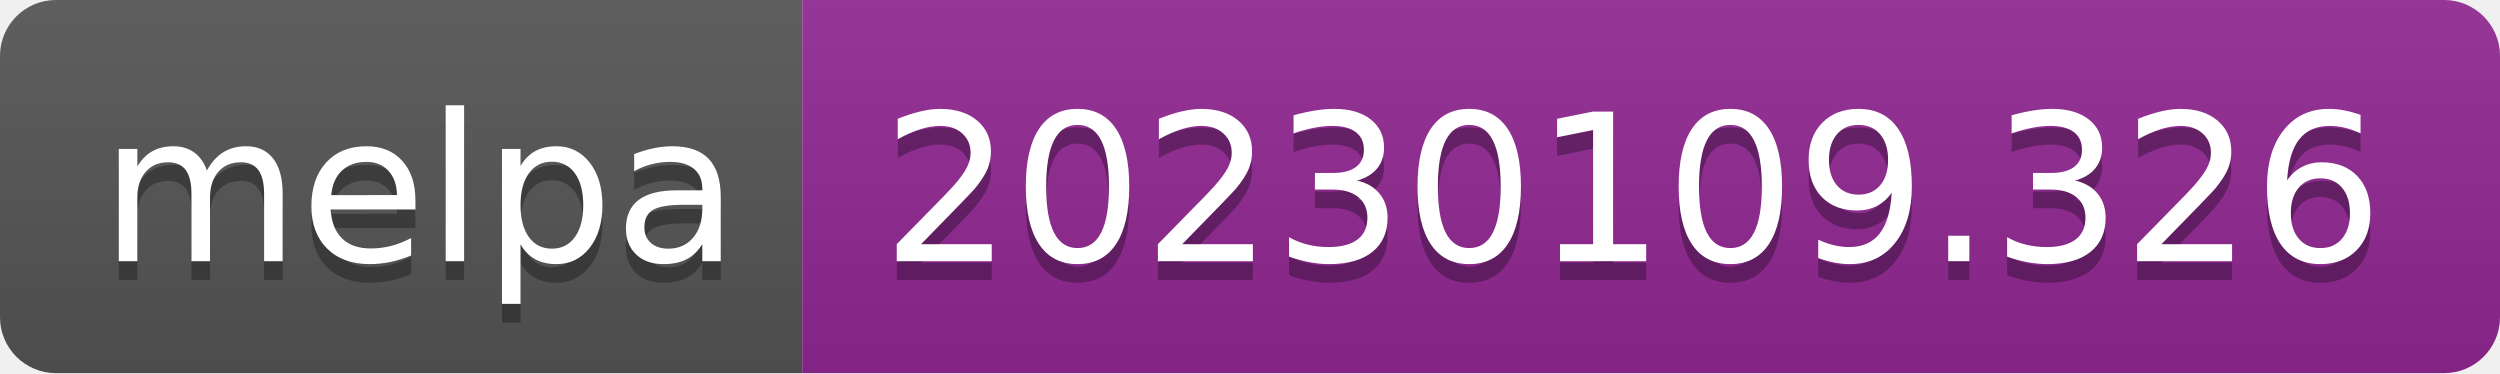
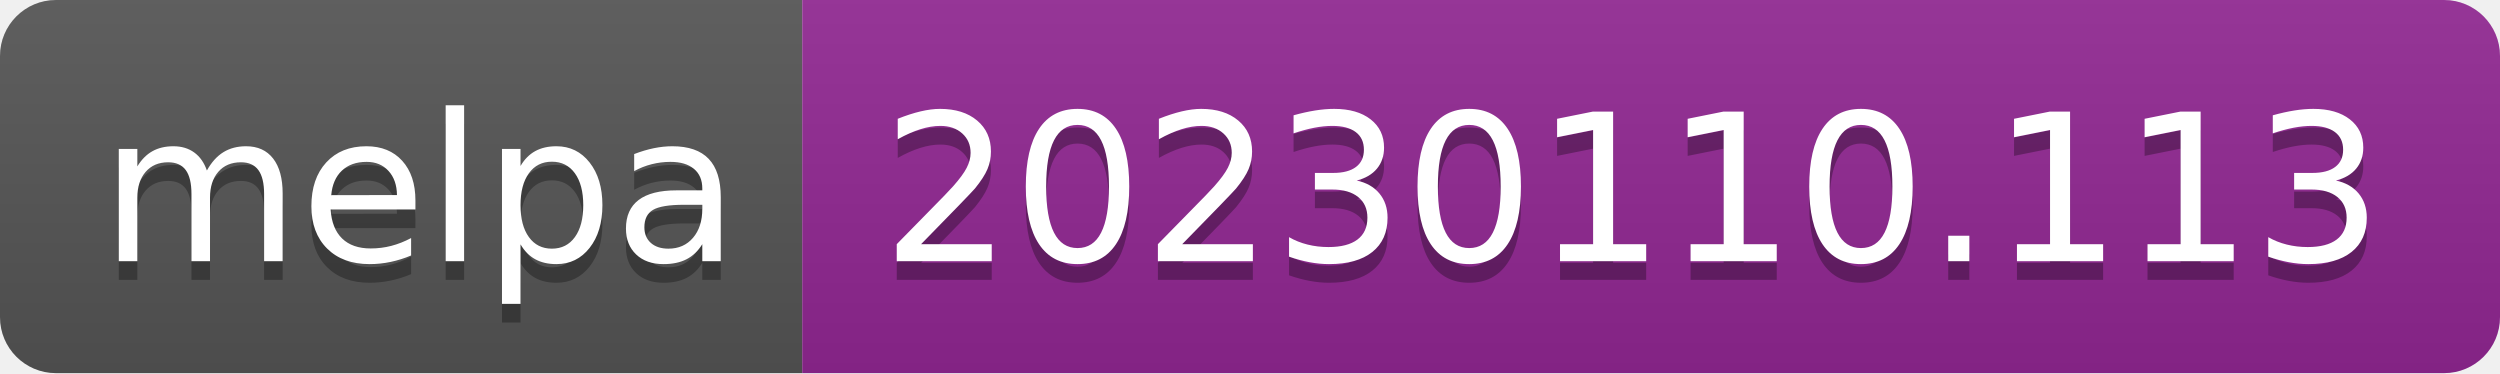
- <svg xmlns="http://www.w3.org/2000/svg" width="134" height="20" role="img" aria-label="melpa: 20230109.326">
+ <svg xmlns="http://www.w3.org/2000/svg" width="134" height="20" role="img" aria-label="melpa: 20230110.113">
  <linearGradient id="s" x2="0" y2="100%">
    <stop offset="0" stop-color="#bbb" stop-opacity=".1" />
    <stop offset="1" stop-opacity=".1" />
  </linearGradient>
  <clipPath id="r">
    <rect width="134" height="20" rx="3" fill="#fff" />
  </clipPath>
  <g clip-path="url(#r)">
    <rect width="43" height="20" fill="#555" />
    <rect x="43" width="91" height="20" fill="#922793" />
    <rect width="134" height="20" fill="url(#s)" />
  </g>
  <g fill="#fff" text-anchor="middle" font-family="Verdana,Geneva,DejaVu Sans,sans-serif" text-rendering="geometricPrecision" font-size="110">
    <text aria-hidden="true" x="225" y="150" fill="#010101" fill-opacity=".3" transform="scale(.1)" textLength="330">melpa</text>
    <text x="225" y="140" transform="scale(.1)" fill="#fff" textLength="330">melpa</text>
-     <text aria-hidden="true" x="875" y="150" fill="#010101" fill-opacity=".3" transform="scale(.1)" textLength="810">20230109.326</text>
-     <text x="875" y="140" transform="scale(.1)" fill="#fff" textLength="810">20230109.326</text>
+     <text aria-hidden="true" x="875" y="150" fill="#010101" fill-opacity=".3" transform="scale(.1)" textLength="810">20230110.113</text>
+     <text x="875" y="140" transform="scale(.1)" fill="#fff" textLength="810">20230110.113</text>
  </g>
</svg>
